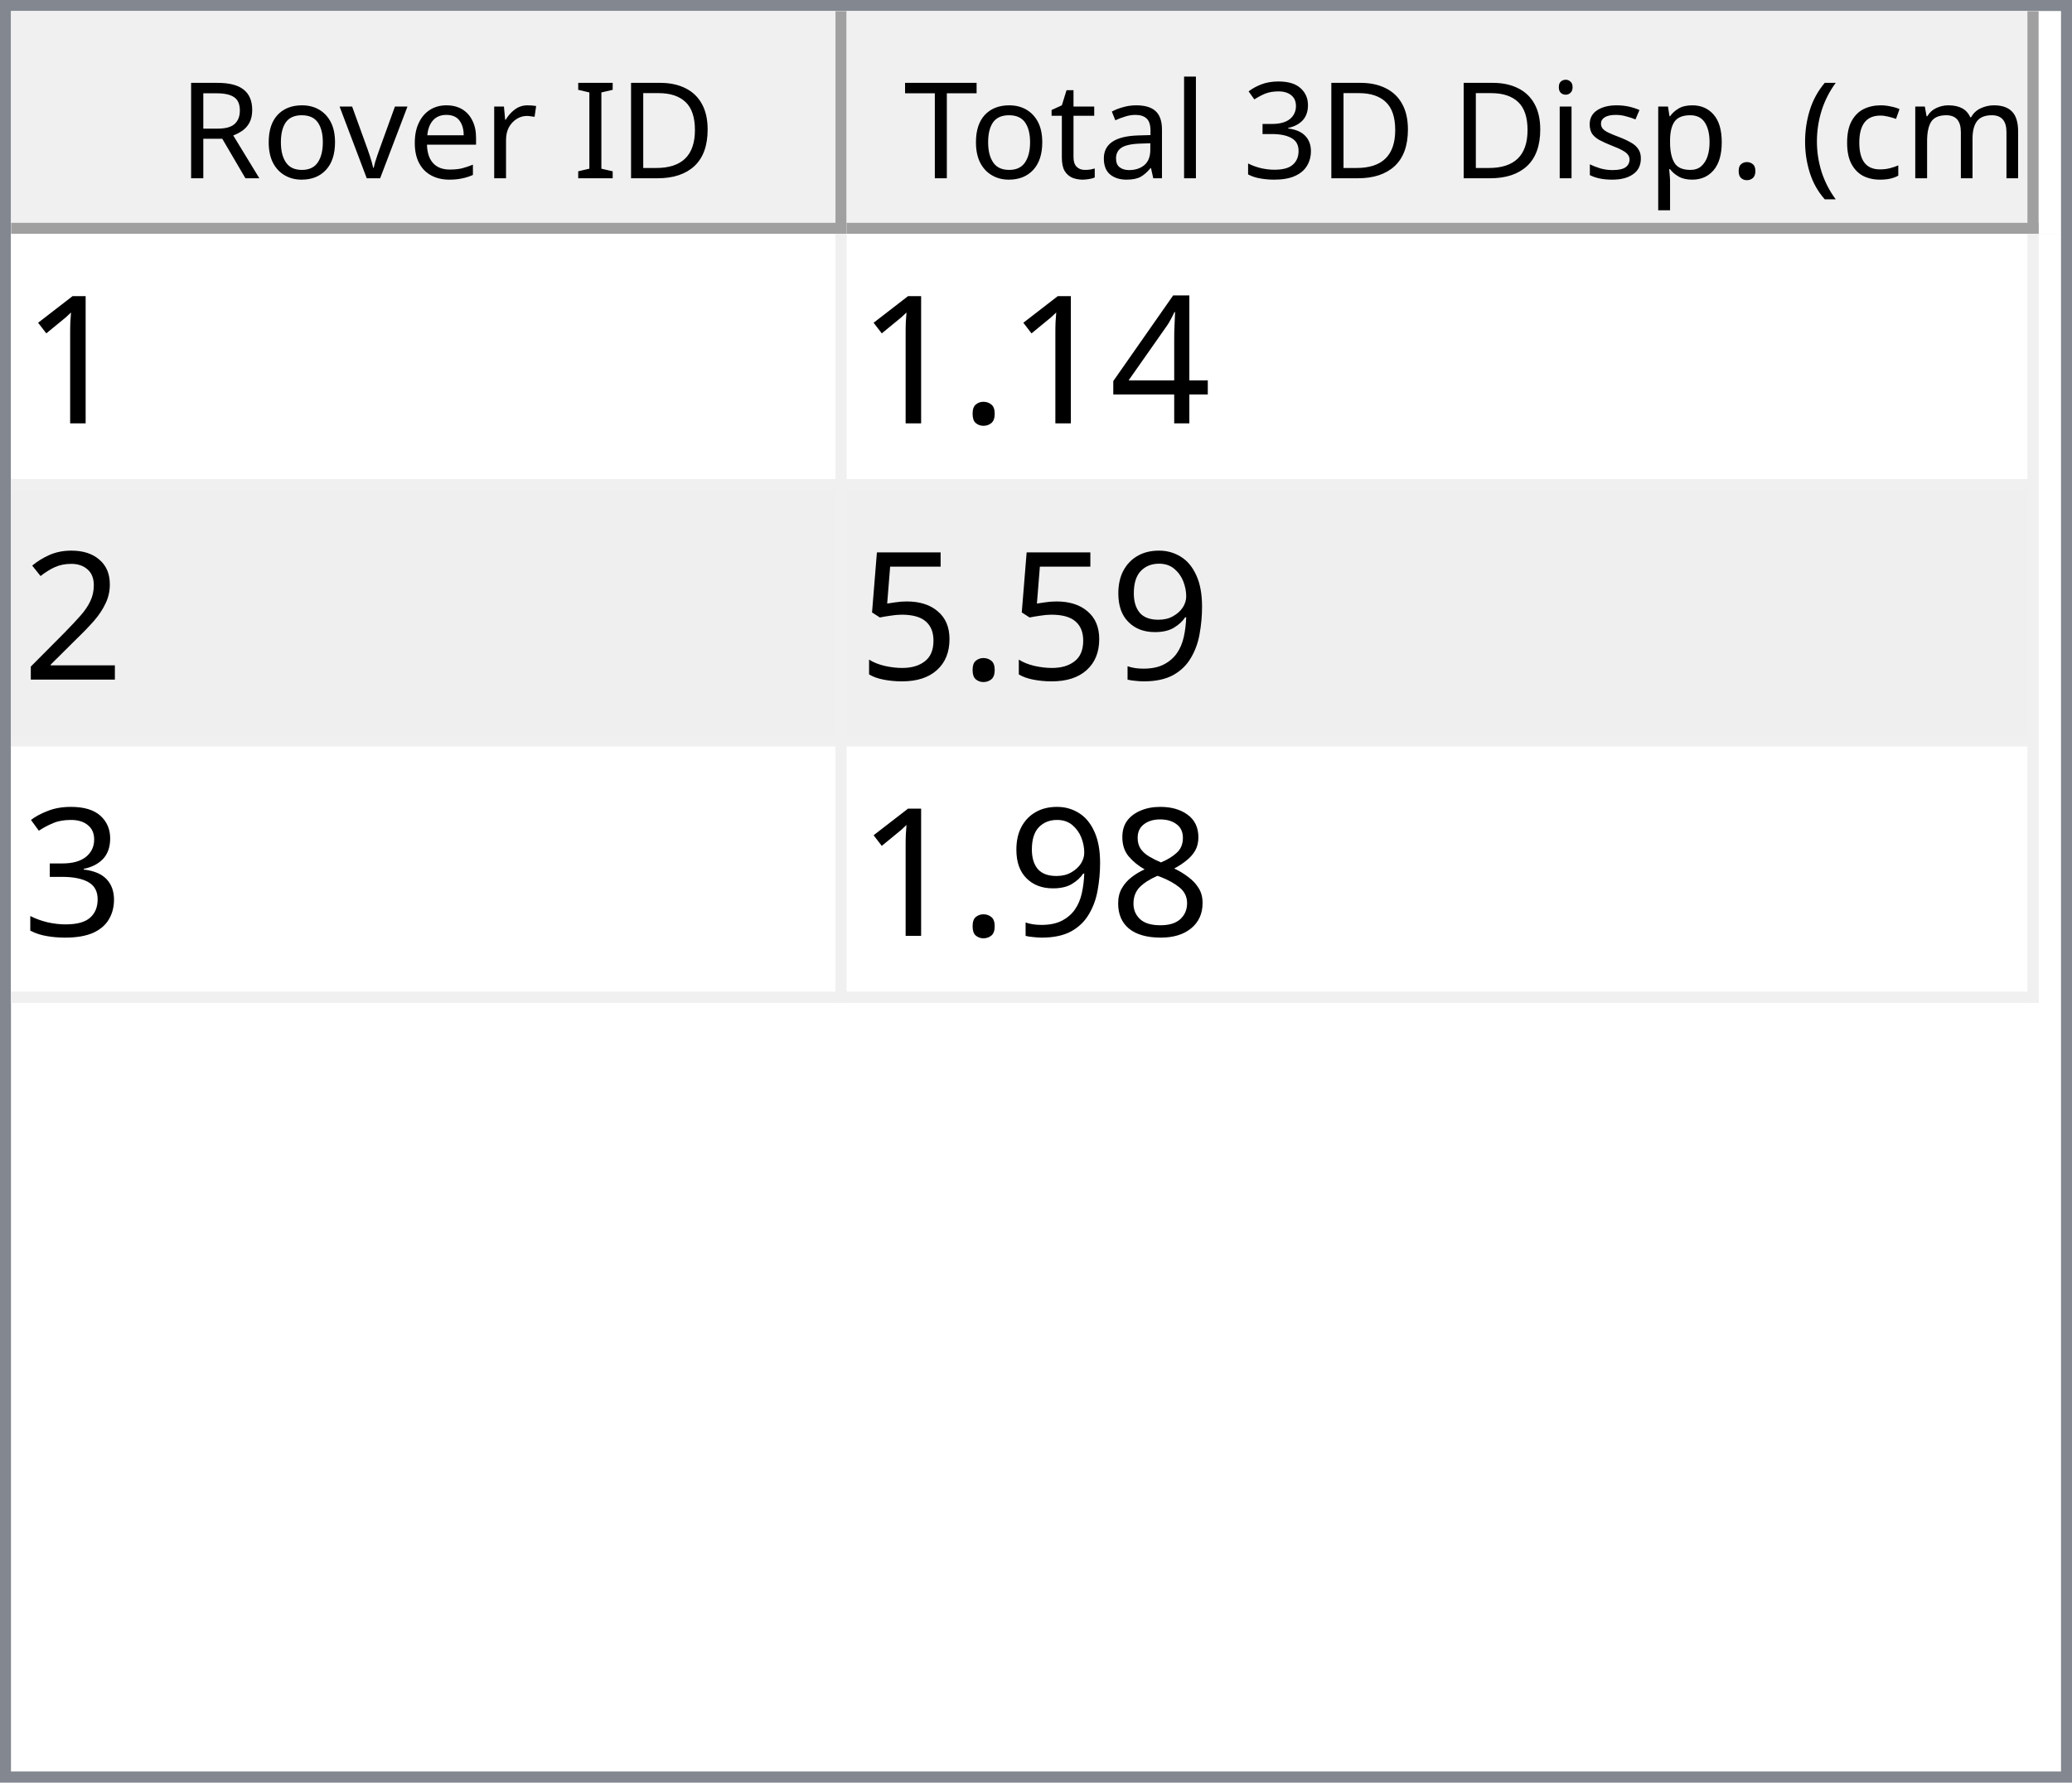
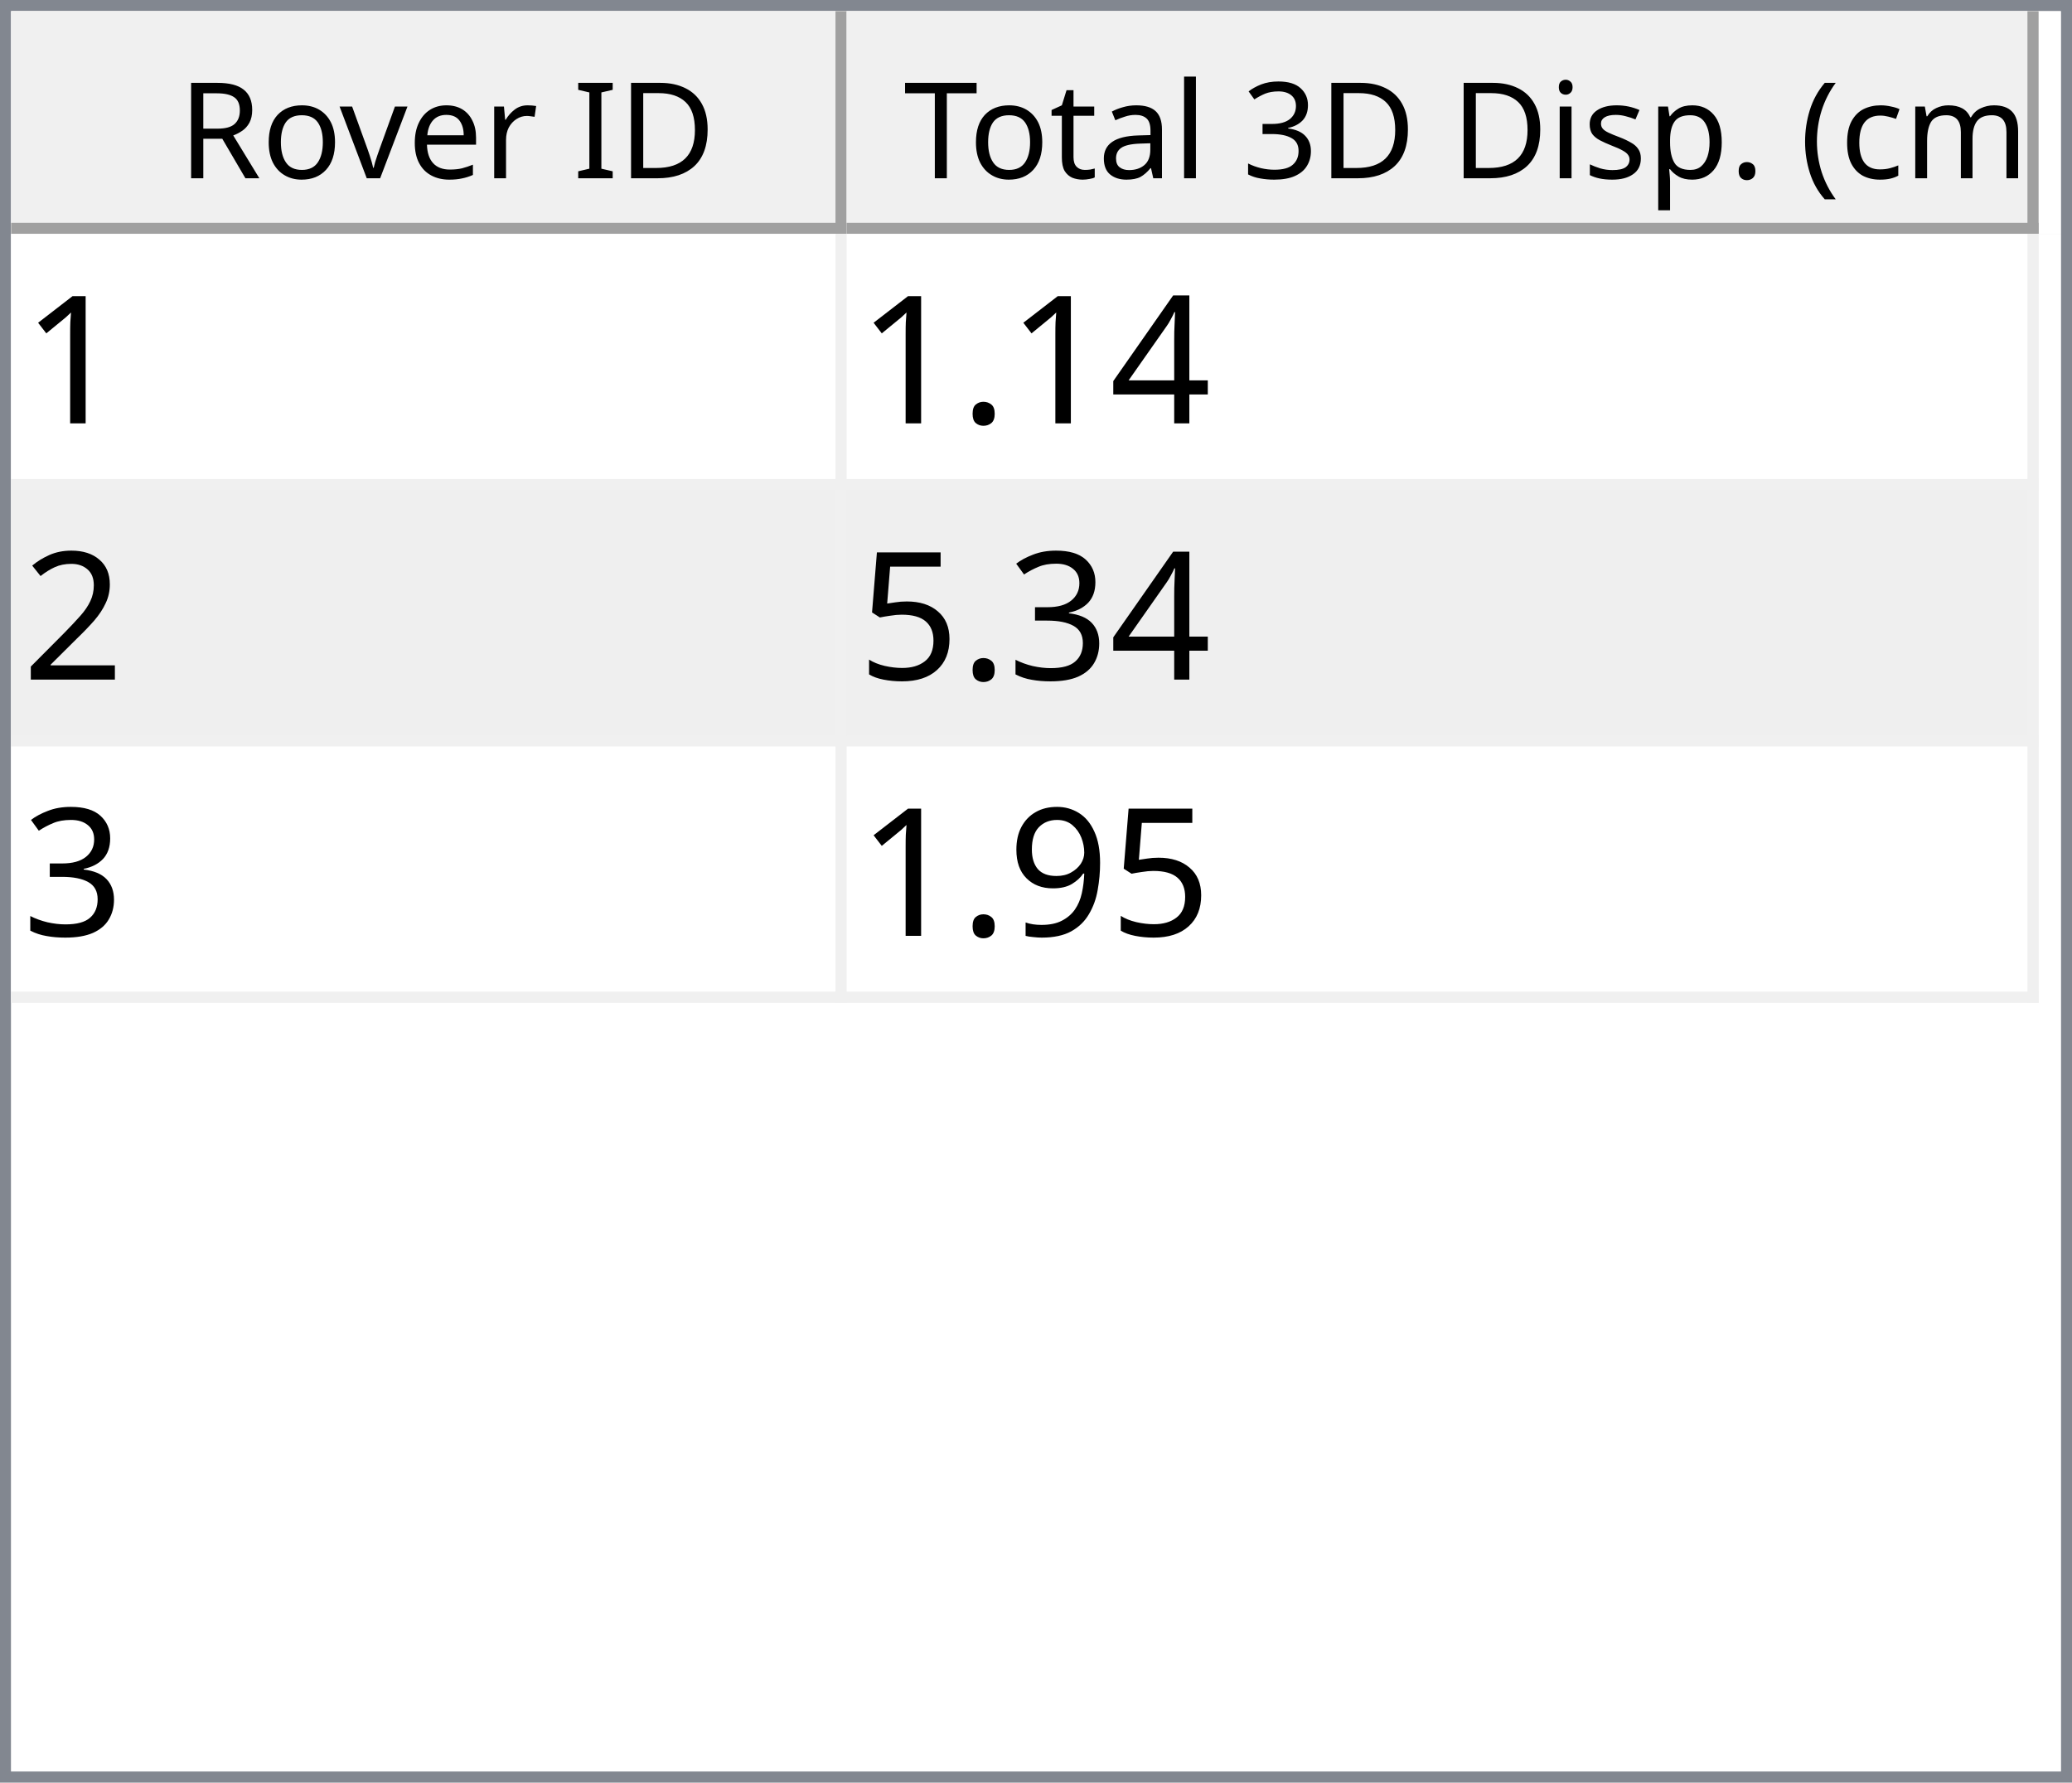
<svg xmlns="http://www.w3.org/2000/svg" style="fill-opacity:1; color-rendering:auto; color-interpolation:auto; text-rendering:auto; stroke:black; stroke-linecap:square; stroke-miterlimit:10; shape-rendering:auto; stroke-opacity:1; fill:black; stroke-dasharray:none; font-weight:normal; stroke-width:1; font-family:'Dialog'; font-style:normal; stroke-linejoin:miter; font-size:12px; stroke-dashoffset:0; image-rendering:auto;" width="186" height="160">
  <defs id="genericDefs" />
  <g>
    <defs id="defs1">
      <clipPath clipPathUnits="userSpaceOnUse" id="clipPath1">
        <path d="M0 0 L186 0 L186 160 L0 160 L0 0 Z" />
      </clipPath>
      <clipPath clipPathUnits="userSpaceOnUse" id="clipPath2">
        <path d="M0 0 L0 160 L186 160 L186 0 Z" />
      </clipPath>
      <clipPath clipPathUnits="userSpaceOnUse" id="clipPath3">
        <path d="M0 0 L0 20 L184 20 L184 0 Z" />
      </clipPath>
      <clipPath clipPathUnits="userSpaceOnUse" id="clipPath4">
        <path d="M0 0 L0 20 L75 20 L75 0 Z" />
      </clipPath>
      <clipPath clipPathUnits="userSpaceOnUse" id="clipPath5">
        <path d="M1 1 L1 19 L74 19 L74 1 Z" />
      </clipPath>
      <clipPath clipPathUnits="userSpaceOnUse" id="clipPath6">
        <path d="M0 0 L0 18 L73 18 L73 0 Z" />
      </clipPath>
      <clipPath clipPathUnits="userSpaceOnUse" id="clipPath7">
        <path d="M-0.5 -0.5 L-0.5 19.5 L74.5 19.5 L74.5 -0.5 Z" />
      </clipPath>
      <clipPath clipPathUnits="userSpaceOnUse" id="clipPath8">
        <path d="M0 0 L0 20 L107 20 L107 0 Z" />
      </clipPath>
      <clipPath clipPathUnits="userSpaceOnUse" id="clipPath9">
        <path d="M1 1 L1 19 L106 19 L106 1 Z" />
      </clipPath>
      <clipPath clipPathUnits="userSpaceOnUse" id="clipPath10">
        <path d="M0 0 L0 18 L105 18 L105 0 Z" />
      </clipPath>
      <clipPath clipPathUnits="userSpaceOnUse" id="clipPath11">
        <path d="M-0.5 -0.5 L-0.5 19.5 L106.5 19.5 L106.5 -0.5 Z" />
      </clipPath>
      <clipPath clipPathUnits="userSpaceOnUse" id="clipPath12">
        <path d="M0 0 L0 138 L184 138 L184 0 Z" />
      </clipPath>
      <clipPath clipPathUnits="userSpaceOnUse" id="clipPath13">
        <path d="M0 0 L0 69 L182 69 L182 0 Z" />
      </clipPath>
      <clipPath clipPathUnits="userSpaceOnUse" id="clipPath14">
        <path d="M-0.5 -0.5 L-0.5 68.5 L181.5 68.5 L181.5 -0.5 Z" />
      </clipPath>
      <clipPath clipPathUnits="userSpaceOnUse" id="clipPath15">
        <path d="M0 0 L0 22 L74 22 L74 0 Z" />
      </clipPath>
      <clipPath clipPathUnits="userSpaceOnUse" id="clipPath16">
        <path d="M0 0 L0 22 L106 22 L106 0 Z" />
      </clipPath>
      <font horiz-adv-x="64.551" id="font1">
        <font-face ascent="107.91" descent="25.098" units-per-em="100" style="font-style:normal; font-family:Segoe UI; font-weight:normal;" />
        <missing-glyph horiz-adv-x="64.551" d="M8.109 0 L8.109 68.266 L56.453 68.266 L56.453 0 L8.109 0 ZM15.328 7.234 L49.219 7.234 L49.219 61.031 L15.328 61.031 L15.328 7.234 Z" />
        <glyph unicode="D" horiz-adv-x="70.117" d="M9.188 0 L9.188 70.016 L28.516 70.016 Q65.531 70.016 65.531 35.891 Q65.531 19.672 55.25 9.836 Q44.969 0 27.734 0 L9.188 0 ZM17.391 62.594 L17.391 7.422 L27.828 7.422 Q41.609 7.422 49.273 14.797 Q56.938 22.172 56.938 35.688 Q56.938 62.594 28.328 62.594 L17.391 62.594 Z" />
        <glyph unicode="I" horiz-adv-x="26.611" d="M17.391 0 L9.188 0 L9.188 70.016 L17.391 70.016 L17.391 0 Z" />
        <glyph unicode=" " horiz-adv-x="27.393" d="" />
        <glyph unicode="r" horiz-adv-x="34.766" d="M34.188 41.891 Q32.078 43.5 28.125 43.5 Q23 43.5 19.555 38.672 Q16.109 33.844 16.109 25.484 L16.109 0 L8.109 0 L8.109 50 L16.109 50 L16.109 39.703 L16.312 39.703 Q18.016 44.969 21.531 47.922 Q25.047 50.875 29.391 50.875 Q32.516 50.875 34.188 50.203 L34.188 41.891 Z" />
        <glyph unicode="e" horiz-adv-x="52.295" d="M48.297 23 L12.984 23 Q13.188 14.656 17.484 10.109 Q21.781 5.562 29.297 5.562 Q37.75 5.562 44.828 11.141 L44.828 3.609 Q38.234 -1.172 27.391 -1.172 Q16.797 -1.172 10.742 5.641 Q4.688 12.453 4.688 24.812 Q4.688 36.469 11.305 43.82 Q17.922 51.172 27.734 51.172 Q37.547 51.172 42.922 44.828 Q48.297 38.484 48.297 27.203 L48.297 23 ZM40.094 29.781 Q40.047 36.719 36.75 40.578 Q33.453 44.438 27.594 44.438 Q21.922 44.438 17.969 40.383 Q14.016 36.328 13.094 29.781 L40.094 29.781 Z" />
        <glyph unicode="v" horiz-adv-x="47.9" d="M47.406 50 L27.484 0 L19.625 0 L0.688 50 L9.469 50 L22.172 13.672 Q23.578 9.672 23.922 6.688 L24.125 6.688 Q24.609 10.453 25.688 13.484 L38.969 50 L47.406 50 Z" />
        <glyph unicode="o" horiz-adv-x="58.594" d="M29 -1.172 Q17.922 -1.172 11.305 5.836 Q4.688 12.844 4.688 24.422 Q4.688 37.016 11.57 44.094 Q18.453 51.172 30.172 51.172 Q41.359 51.172 47.633 44.289 Q53.906 37.406 53.906 25.203 Q53.906 13.234 47.141 6.031 Q40.375 -1.172 29 -1.172 ZM29.594 44.438 Q21.875 44.438 17.383 39.188 Q12.891 33.938 12.891 24.703 Q12.891 15.828 17.43 10.695 Q21.969 5.562 29.594 5.562 Q37.359 5.562 41.531 10.594 Q45.703 15.625 45.703 24.906 Q45.703 34.281 41.531 39.359 Q37.359 44.438 29.594 44.438 Z" />
        <glyph unicode="R" horiz-adv-x="59.814" d="M59.375 0 L49.609 0 L37.891 19.625 Q36.281 22.359 34.766 24.289 Q33.25 26.219 31.664 27.438 Q30.078 28.656 28.25 29.219 Q26.422 29.781 24.125 29.781 L17.391 29.781 L17.391 0 L9.188 0 L9.188 70.016 L30.078 70.016 Q34.672 70.016 38.555 68.867 Q42.438 67.719 45.289 65.375 Q48.141 63.031 49.758 59.547 Q51.375 56.062 51.375 51.375 Q51.375 47.703 50.273 44.656 Q49.172 41.609 47.148 39.211 Q45.125 36.812 42.266 35.133 Q39.406 33.453 35.844 32.516 L35.844 32.328 Q37.594 31.547 38.891 30.547 Q40.188 29.547 41.359 28.18 Q42.531 26.812 43.68 25.078 Q44.828 23.344 46.234 21.047 L59.375 0 ZM17.391 62.594 L17.391 37.203 L28.516 37.203 Q31.594 37.203 34.203 38.133 Q36.812 39.062 38.719 40.797 Q40.625 42.531 41.703 45.047 Q42.781 47.562 42.781 50.688 Q42.781 56.297 39.141 59.445 Q35.5 62.594 28.609 62.594 L17.391 62.594 Z" />
        <glyph unicode=")" horiz-adv-x="30.176" d="M8.297 -15.922 L1.172 -15.922 Q16.406 2.344 16.406 26.812 Q16.406 51.469 1.078 70.016 L8.297 70.016 Q23.531 52.156 23.531 26.703 Q23.531 1.375 8.297 -15.922 Z" />
        <glyph unicode="m" horiz-adv-x="86.133" d="M79.109 0 L71.094 0 L71.094 28.719 Q71.094 37.016 68.531 40.727 Q65.969 44.438 59.906 44.438 Q54.781 44.438 51.195 39.75 Q47.609 35.062 47.609 28.516 L47.609 0 L39.594 0 L39.594 29.688 Q39.594 44.438 28.219 44.438 Q22.953 44.438 19.531 40.016 Q16.109 35.594 16.109 28.516 L16.109 0 L8.109 0 L8.109 50 L16.109 50 L16.109 42.094 L16.312 42.094 Q21.625 51.172 31.844 51.172 Q36.969 51.172 40.773 48.312 Q44.578 45.453 46 40.828 Q51.562 51.172 62.594 51.172 Q79.109 51.172 79.109 30.812 L79.109 0 Z" />
        <glyph unicode="c" horiz-adv-x="46.191" d="M42.188 2.297 Q36.422 -1.172 28.516 -1.172 Q17.828 -1.172 11.258 5.789 Q4.688 12.75 4.688 23.828 Q4.688 36.188 11.766 43.68 Q18.844 51.172 30.672 51.172 Q37.25 51.172 42.281 48.734 L42.281 40.531 Q36.719 44.438 30.375 44.438 Q22.703 44.438 17.797 38.945 Q12.891 33.453 12.891 24.516 Q12.891 15.719 17.508 10.641 Q22.125 5.562 29.891 5.562 Q36.422 5.562 42.188 9.906 L42.188 2.297 Z" />
        <glyph unicode="(" horiz-adv-x="30.176" d="M29.109 -15.922 L21.969 -15.922 Q6.844 1.375 6.844 26.703 Q6.844 52.156 21.969 70.016 L29.203 70.016 Q13.875 51.469 13.875 26.812 Q13.875 2.344 29.109 -15.922 Z" />
        <glyph unicode="." horiz-adv-x="21.68" d="M10.891 -1.078 Q8.641 -1.078 7.055 0.539 Q5.469 2.156 5.469 4.391 Q5.469 6.641 7.055 8.273 Q8.641 9.906 10.891 9.906 Q13.188 9.906 14.797 8.273 Q16.406 6.641 16.406 4.391 Q16.406 2.156 14.797 0.539 Q13.188 -1.078 10.891 -1.078 Z" />
        <glyph unicode="p" horiz-adv-x="58.789" d="M16.312 7.234 L16.109 7.234 L16.109 -23 L8.109 -23 L8.109 50 L16.109 50 L16.109 41.219 L16.312 41.219 Q22.219 51.172 33.594 51.172 Q43.266 51.172 48.688 44.461 Q54.109 37.75 54.109 26.469 Q54.109 13.922 48 6.375 Q41.891 -1.172 31.297 -1.172 Q21.578 -1.172 16.312 7.234 ZM16.109 27.391 L16.109 20.406 Q16.109 14.203 20.141 9.883 Q24.172 5.562 30.375 5.562 Q37.641 5.562 41.773 11.133 Q45.906 16.703 45.906 26.609 Q45.906 34.969 42.047 39.703 Q38.188 44.438 31.594 44.438 Q24.609 44.438 20.359 39.578 Q16.109 34.719 16.109 27.391 Z" />
        <glyph unicode="s" horiz-adv-x="42.432" d="M5.078 1.812 L5.078 10.406 Q11.625 5.562 19.484 5.562 Q30.031 5.562 30.031 12.594 Q30.031 14.594 29.125 15.992 Q28.219 17.391 26.68 18.461 Q25.141 19.531 23.07 20.383 Q21 21.234 18.609 22.172 Q15.281 23.484 12.766 24.828 Q10.25 26.172 8.57 27.859 Q6.891 29.547 6.031 31.695 Q5.172 33.844 5.172 36.719 Q5.172 40.234 6.789 42.945 Q8.406 45.656 11.086 47.484 Q13.766 49.312 17.211 50.242 Q20.656 51.172 24.312 51.172 Q30.812 51.172 35.938 48.922 L35.938 40.828 Q30.422 44.438 23.25 44.438 Q21 44.438 19.195 43.922 Q17.391 43.406 16.094 42.477 Q14.797 41.547 14.086 40.258 Q13.375 38.969 13.375 37.406 Q13.375 35.453 14.086 34.133 Q14.797 32.812 16.164 31.789 Q17.531 30.766 19.484 29.938 Q21.438 29.109 23.922 28.125 Q27.25 26.859 29.883 25.516 Q32.516 24.172 34.375 22.484 Q36.234 20.797 37.234 18.602 Q38.234 16.406 38.234 13.375 Q38.234 9.672 36.602 6.938 Q34.969 4.203 32.234 2.398 Q29.5 0.594 25.93 -0.289 Q22.359 -1.172 18.453 -1.172 Q10.75 -1.172 5.078 1.812 Z" />
        <glyph unicode="i" horiz-adv-x="24.219" d="M12.203 62.703 Q10.062 62.703 8.547 64.164 Q7.031 65.625 7.031 67.875 Q7.031 70.125 8.547 71.609 Q10.062 73.094 12.203 73.094 Q14.406 73.094 15.945 71.609 Q17.484 70.125 17.484 67.875 Q17.484 65.719 15.945 64.211 Q14.406 62.703 12.203 62.703 ZM16.109 0 L8.109 0 L8.109 50 L16.109 50 L16.109 0 Z" />
        <glyph unicode="3" horiz-adv-x="53.906" d="M46.531 19.828 Q46.531 15.094 44.75 11.211 Q42.969 7.328 39.719 4.57 Q36.469 1.812 31.93 0.297 Q27.391 -1.219 21.922 -1.219 Q11.922 -1.219 6 2.594 L6 11.188 Q13.094 5.609 22.219 5.609 Q25.875 5.609 28.828 6.539 Q31.781 7.469 33.906 9.227 Q36.031 10.984 37.18 13.477 Q38.328 15.969 38.328 19.094 Q38.328 32.812 18.797 32.812 L12.984 32.812 L12.984 39.594 L18.5 39.594 Q35.797 39.594 35.797 52.484 Q35.797 64.406 22.609 64.406 Q15.188 64.406 8.688 59.422 L8.688 67.188 Q15.375 71.188 24.609 71.188 Q29 71.188 32.57 69.969 Q36.141 68.75 38.68 66.555 Q41.219 64.359 42.609 61.281 Q44 58.203 44 54.5 Q44 40.672 30.031 36.719 L30.031 36.531 Q33.594 36.141 36.625 34.797 Q39.656 33.453 41.852 31.305 Q44.047 29.156 45.289 26.25 Q46.531 23.344 46.531 19.828 Z" />
        <glyph unicode="l" horiz-adv-x="24.219" d="M16.109 0 L8.109 0 L8.109 74.031 L16.109 74.031 L16.109 0 Z" />
        <glyph unicode="a" horiz-adv-x="50.879" d="M43.891 0 L35.891 0 L35.891 7.812 L35.688 7.812 Q30.469 -1.172 20.312 -1.172 Q12.844 -1.172 8.617 2.781 Q4.391 6.734 4.391 13.281 Q4.391 27.297 20.906 29.594 L35.891 31.688 Q35.891 44.438 25.594 44.438 Q16.547 44.438 9.281 38.281 L9.281 46.484 Q16.656 51.172 26.266 51.172 Q43.891 51.172 43.891 32.516 L43.891 0 ZM35.891 25.297 L23.828 23.641 Q18.266 22.859 15.43 20.875 Q12.594 18.891 12.594 13.875 Q12.594 10.203 15.211 7.883 Q17.828 5.562 22.172 5.562 Q28.125 5.562 32.008 9.742 Q35.891 13.922 35.891 20.312 L35.891 25.297 Z" />
        <glyph unicode="t" horiz-adv-x="33.887" d="M31.297 0.484 Q28.469 -1.078 23.828 -1.078 Q10.688 -1.078 10.688 13.578 L10.688 43.172 L2.094 43.172 L2.094 50 L10.688 50 L10.688 62.203 L18.703 64.797 L18.703 50 L31.297 50 L31.297 43.172 L18.703 43.172 L18.703 14.984 Q18.703 9.969 20.414 7.82 Q22.125 5.672 26.078 5.672 Q29.109 5.672 31.297 7.328 L31.297 0.484 Z" />
        <glyph unicode="T" horiz-adv-x="52.393" d="M50.594 62.594 L30.375 62.594 L30.375 0 L22.172 0 L22.172 62.594 L2 62.594 L2 70.016 L50.594 70.016 L50.594 62.594 Z" />
      </font>
      <font horiz-adv-x="75.0" id="font2">
        <font-face ascent="100.537" descent="21.973" units-per-em="100" style="font-style:normal; font-family:sans-serif; font-weight:normal;" />
        <missing-glyph horiz-adv-x="75.0" d="M12.5 0 L12.5 62.5 L62.5 62.5 L62.5 0 L12.5 0 ZM14.062 1.562 L60.938 1.562 L60.938 60.938 L14.062 60.938 L14.062 1.562 Z" />
        <glyph unicode="1" horiz-adv-x="55.615" d="M37.25 0 L28.469 0 L28.469 56 Q25.297 52.984 20.141 49.953 Q14.984 46.922 10.891 45.406 L10.891 53.906 Q18.266 57.375 23.781 62.305 Q29.297 67.234 31.594 71.875 L37.25 71.875 L37.25 0 Z" />
        <glyph unicode="4" horiz-adv-x="55.615" d="M32.328 0 L32.328 17.141 L1.266 17.141 L1.266 25.203 L33.938 71.578 L41.109 71.578 L41.109 25.203 L50.781 25.203 L50.781 17.141 L41.109 17.141 L41.109 0 L32.328 0 ZM32.328 25.203 L32.328 57.469 L9.906 25.203 L32.328 25.203 Z" />
        <glyph unicode="." horiz-adv-x="27.783" d="M9.078 0 L9.078 10.016 L19.094 10.016 L19.094 0 L9.078 0 Z" />
        <glyph unicode="2" horiz-adv-x="55.615" d="M50.344 8.453 L50.344 0 L3.031 0 Q2.938 3.172 4.047 6.109 Q5.859 10.938 9.836 15.625 Q13.812 20.312 21.344 26.469 Q33.016 36.031 37.117 41.625 Q41.219 47.219 41.219 52.203 Q41.219 57.422 37.477 61.008 Q33.734 64.594 27.734 64.594 Q21.391 64.594 17.578 60.789 Q13.766 56.984 13.719 50.25 L4.688 51.172 Q5.609 61.281 11.664 66.578 Q17.719 71.875 27.938 71.875 Q38.234 71.875 44.242 66.164 Q50.25 60.453 50.25 52 Q50.25 47.703 48.492 43.555 Q46.734 39.406 42.656 34.812 Q38.578 30.219 29.109 22.219 Q21.188 15.578 18.945 13.211 Q16.703 10.844 15.234 8.453 L50.344 8.453 Z" />
+         <glyph unicode="3" horiz-adv-x="55.615" d="M4.203 18.891 L12.984 20.062 Q14.5 12.594 18.141 9.297 Q21.781 6 27 6 Q33.203 6 37.477 10.297 Q41.75 14.594 41.75 20.953 Q41.75 27 37.797 30.93 Q33.844 34.859 27.734 34.859 Q25.25 34.859 21.531 33.891 L22.516 41.609 Q23.391 41.5 23.922 41.5 Q29.547 41.5 34.039 44.43 Q38.531 47.359 38.531 53.469 Q38.531 58.297 35.258 61.477 Q31.984 64.656 26.812 64.656 Q21.688 64.656 18.266 61.43 Q14.844 58.203 13.875 51.766 L5.078 53.328 Q6.688 62.156 12.398 67.016 Q18.109 71.875 26.609 71.875 Q32.469 71.875 37.398 69.359 Q42.328 66.844 44.945 62.5 Q47.562 58.156 47.562 53.266 Q47.562 48.641 45.07 44.828 Q42.578 41.016 37.703 38.766 Q44.047 37.312 47.562 32.695 Q51.078 28.078 51.078 21.141 Q51.078 11.766 44.242 5.25 Q37.406 -1.266 26.953 -1.266 Q17.531 -1.266 11.305 4.352 Q5.078 9.969 4.203 18.891 Z" />
+         <glyph unicode="5" horiz-adv-x="55.615" d="M4.156 18.75 L13.375 19.531 Q14.406 12.797 18.141 9.398 Q21.875 6 27.156 6 Q33.5 6 37.891 10.789 Q42.281 15.578 42.281 23.484 Q42.281 31 38.062 35.352 Q33.844 39.703 27 39.703 Q22.75 39.703 19.336 37.773 Q15.922 35.844 13.969 32.766 L5.719 33.844 L12.641 70.609 L48.25 70.609 L48.25 62.203 L19.672 62.203 L15.828 42.969 Q22.266 47.469 29.344 47.469 Q38.719 47.469 45.164 40.969 Q51.609 34.469 51.609 24.266 Q51.609 14.547 45.953 7.469 Q39.062 -1.219 27.156 -1.219 Q17.391 -1.219 11.211 4.25 Q5.031 9.719 4.156 18.75 Z" />
        <glyph unicode="9" horiz-adv-x="55.615" d="M5.469 16.547 L13.922 17.328 Q14.984 11.375 18.016 8.688 Q21.047 6 25.781 6 Q29.828 6 32.883 7.859 Q35.938 9.719 37.891 12.82 Q39.844 15.922 41.164 21.195 Q42.484 26.469 42.484 31.938 Q42.484 32.516 42.438 33.688 Q39.797 29.5 35.234 26.883 Q30.672 24.266 25.344 24.266 Q16.453 24.266 10.305 30.711 Q4.156 37.156 4.156 47.703 Q4.156 58.594 10.578 65.234 Q17 71.875 26.656 71.875 Q33.641 71.875 39.43 68.117 Q45.219 64.359 48.219 57.398 Q51.219 50.438 51.219 37.25 Q51.219 23.531 48.242 15.406 Q45.266 7.281 39.383 3.031 Q33.5 -1.219 25.594 -1.219 Q17.188 -1.219 11.867 3.445 Q6.547 8.109 5.469 16.547 ZM41.453 48.141 Q41.453 55.719 37.43 60.156 Q33.406 64.594 27.734 64.594 Q21.875 64.594 17.531 59.812 Q13.188 55.031 13.188 47.406 Q13.188 40.578 17.312 36.305 Q21.438 32.031 27.484 32.031 Q33.594 32.031 37.523 36.305 Q41.453 40.578 41.453 48.141 Z" />
-         <glyph unicode="5" horiz-adv-x="55.615" d="M4.156 18.75 L13.375 19.531 Q14.406 12.797 18.141 9.398 Q21.875 6 27.156 6 Q33.5 6 37.891 10.789 Q42.281 15.578 42.281 23.484 Q42.281 31 38.062 35.352 Q33.844 39.703 27 39.703 Q22.75 39.703 19.336 37.773 Q15.922 35.844 13.969 32.766 L5.719 33.844 L12.641 70.609 L48.25 70.609 L48.25 62.203 L19.672 62.203 L15.828 42.969 Q22.266 47.469 29.344 47.469 Q38.719 47.469 45.164 40.969 Q51.609 34.469 51.609 24.266 Q51.609 14.547 45.953 7.469 Q39.062 -1.219 27.156 -1.219 Q17.391 -1.219 11.211 4.25 Q5.031 9.719 4.156 18.75 Z" />
-         <glyph unicode="3" horiz-adv-x="55.615" d="M4.203 18.891 L12.984 20.062 Q14.5 12.594 18.141 9.297 Q21.781 6 27 6 Q33.203 6 37.477 10.297 Q41.75 14.594 41.75 20.953 Q41.75 27 37.797 30.93 Q33.844 34.859 27.734 34.859 Q25.25 34.859 21.531 33.891 L22.516 41.609 Q23.391 41.5 23.922 41.5 Q29.547 41.5 34.039 44.43 Q38.531 47.359 38.531 53.469 Q38.531 58.297 35.258 61.477 Q31.984 64.656 26.812 64.656 Q21.688 64.656 18.266 61.43 Q14.844 58.203 13.875 51.766 L5.078 53.328 Q6.688 62.156 12.398 67.016 Q18.109 71.875 26.609 71.875 Q32.469 71.875 37.398 69.359 Q42.328 66.844 44.945 62.5 Q47.562 58.156 47.562 53.266 Q47.562 48.641 45.07 44.828 Q42.578 41.016 37.703 38.766 Q44.047 37.312 47.562 32.695 Q51.078 28.078 51.078 21.141 Q51.078 11.766 44.242 5.25 Q37.406 -1.266 26.953 -1.266 Q17.531 -1.266 11.305 4.352 Q5.078 9.969 4.203 18.891 Z" />
-         <glyph unicode="8" horiz-adv-x="55.615" d="M17.672 38.812 Q12.203 40.828 9.57 44.539 Q6.938 48.25 6.938 53.422 Q6.938 61.234 12.555 66.555 Q18.172 71.875 27.484 71.875 Q36.859 71.875 42.578 66.43 Q48.297 60.984 48.297 53.172 Q48.297 48.188 45.68 44.508 Q43.062 40.828 37.75 38.812 Q44.344 36.672 47.781 31.883 Q51.219 27.094 51.219 20.453 Q51.219 11.281 44.727 5.031 Q38.234 -1.219 27.641 -1.219 Q17.047 -1.219 10.547 5.055 Q4.047 11.328 4.047 20.703 Q4.047 27.688 7.594 32.398 Q11.141 37.109 17.672 38.812 ZM15.922 53.719 Q15.922 48.641 19.195 45.414 Q22.469 42.188 27.688 42.188 Q32.766 42.188 36.016 45.383 Q39.266 48.578 39.266 53.219 Q39.266 58.062 35.914 61.359 Q32.562 64.656 27.594 64.656 Q22.562 64.656 19.242 61.43 Q15.922 58.203 15.922 53.719 ZM13.094 20.656 Q13.094 16.891 14.875 13.375 Q16.656 9.859 20.172 7.93 Q23.688 6 27.734 6 Q34.031 6 38.133 10.055 Q42.234 14.109 42.234 20.359 Q42.234 26.703 38.016 30.859 Q33.797 35.016 27.438 35.016 Q21.234 35.016 17.164 30.914 Q13.094 26.812 13.094 20.656 Z" />
      </font>
    </defs>
    <g style="fill:white; stroke:white;">
      <rect x="0" y="0" width="186" style="clip-path:url(#clipPath1); stroke:none;" height="160" />
    </g>
    <g style="fill:white; text-rendering:optimizeSpeed; color-rendering:optimizeSpeed; image-rendering:optimizeSpeed; shape-rendering:crispEdges; stroke:white; color-interpolation:sRGB;">
      <rect x="0" width="186" height="160" y="0" style="stroke:none;" />
      <path style="stroke:none;" d="M0 160 L186 160 L186 0 L0 0 Z" />
    </g>
    <g style="fill:rgb(240,240,240); font-family:'Segoe UI'; stroke:rgb(240,240,240);">
      <rect x="0" y="0" width="186" style="clip-path:url(#clipPath2); stroke:none;" height="160" />
    </g>
    <g style="fill:rgb(130,135,144); font-family:'Segoe UI'; stroke:rgb(130,135,144);">
      <path d="M0 0 L186 0 L186 160 L0 160 L0 0 ZM1 1 L185 1 L185 159 L1 159 L1 1 Z" style="fill-rule:evenodd; clip-path:url(#clipPath2); stroke:none;" />
    </g>
    <g style="fill:white; font-family:'Segoe UI'; stroke:white;" transform="translate(1,1)">
      <rect x="0" y="0" width="184" style="clip-path:url(#clipPath3); stroke:none;" height="20" />
    </g>
    <g style="fill:rgb(240,240,240); font-family:'Segoe UI'; stroke:rgb(240,240,240);" transform="translate(1,1)">
      <rect x="0" y="0" width="75" style="clip-path:url(#clipPath4); stroke:none;" height="20" />
    </g>
    <g style="font-family:'Segoe UI';" transform="translate(2,2)">
      <text x="14" xml:space="preserve" y="14" style="clip-path:url(#clipPath6); stroke:none;">Rover ID</text>
    </g>
    <g style="fill:rgb(160,160,160); font-family:'Segoe UI'; stroke:rgb(160,160,160); stroke-linejoin:bevel;" transform="translate(1.5,1.5)">
      <line x1="74" x2="74" y1="0" style="fill:none; clip-path:url(#clipPath7);" y2="19" />
    </g>
    <g style="fill:rgb(160,160,160); font-family:'Segoe UI'; stroke:rgb(160,160,160); stroke-linejoin:bevel;" transform="matrix(1,0,0,1,1,1) translate(0.5,0.5)">
      <line x1="0" x2="74" y1="19" style="fill:none; clip-path:url(#clipPath7);" y2="19" />
    </g>
    <g style="fill:rgb(240,240,240); font-family:'Segoe UI'; stroke:rgb(240,240,240);" transform="translate(76,1)">
      <rect x="0" y="0" width="107" style="clip-path:url(#clipPath8); stroke:none;" height="20" />
    </g>
    <g style="font-family:'Segoe UI';" transform="translate(77,2)">
      <text x="1" xml:space="preserve" y="14" style="clip-path:url(#clipPath10); stroke:none;"> Total 3D Disp. (cm)</text>
    </g>
    <g style="fill:rgb(160,160,160); font-family:'Segoe UI'; stroke:rgb(160,160,160); stroke-linejoin:bevel;" transform="translate(76.5,1.5)">
      <line x1="106" x2="106" y1="0" style="fill:none; clip-path:url(#clipPath11);" y2="19" />
    </g>
    <g style="fill:rgb(160,160,160); font-family:'Segoe UI'; stroke:rgb(160,160,160); stroke-linejoin:bevel;" transform="matrix(1,0,0,1,76,1) translate(0.5,0.5)">
      <line x1="0" x2="106" y1="19" style="fill:none; clip-path:url(#clipPath11);" y2="19" />
    </g>
    <g style="fill:white; font-family:'Segoe UI'; stroke:white;" transform="translate(1,21)">
      <rect x="0" y="0" width="184" style="clip-path:url(#clipPath12); stroke:none;" height="138" />
    </g>
    <g style="fill:rgb(240,240,240); font-size:16px; font-family:sans-serif; stroke:rgb(240,240,240);" transform="translate(1,21)">
      <rect x="0" y="0" width="182" style="clip-path:url(#clipPath13); stroke:none;" height="69" />
      <line transform="translate(0.5,0.5)" x1="0" x2="181" y1="22" style="clip-path:url(#clipPath14); fill:none; stroke-linejoin:bevel;" y2="22" />
    </g>
    <g transform="matrix(1,0,0,1,1,21) translate(0.5,0.5)" style="fill:rgb(240,240,240); font-size:16px; font-family:sans-serif; stroke:rgb(240,240,240); stroke-linejoin:bevel;">
      <line x1="0" x2="181" y1="45" style="fill:none; clip-path:url(#clipPath14);" y2="45" />
    </g>
    <g transform="matrix(1,0,0,1,1,21) translate(0.5,0.5)" style="fill:rgb(240,240,240); font-size:16px; font-family:sans-serif; stroke:rgb(240,240,240); stroke-linejoin:bevel;">
      <line x1="0" x2="181" y1="68" style="fill:none; clip-path:url(#clipPath14);" y2="68" />
    </g>
    <g transform="matrix(1,0,0,1,1,21) translate(0.5,0.5)" style="fill:rgb(240,240,240); font-size:16px; font-family:sans-serif; stroke:rgb(240,240,240); stroke-linejoin:bevel;">
      <line x1="74" x2="74" y1="0" style="fill:none; clip-path:url(#clipPath14);" y2="68" />
    </g>
    <g transform="matrix(1,0,0,1,1,21) translate(0.5,0.5)" style="fill:rgb(240,240,240); font-size:16px; font-family:sans-serif; stroke:rgb(240,240,240); stroke-linejoin:bevel;">
      <line x1="181" x2="181" y1="0" style="fill:none; clip-path:url(#clipPath14);" y2="68" />
    </g>
    <g style="fill:white; font-size:16px; font-family:sans-serif; stroke:white;" transform="matrix(1,0,0,1,1,21)">
      <rect x="0" y="0" width="74" style="clip-path:url(#clipPath15); stroke:none;" height="22" />
      <text x="1" y="17" style="fill:black; clip-path:url(#clipPath15); stroke:none;" xml:space="preserve">1</text>
    </g>
    <g style="fill:white; font-size:16px; font-family:sans-serif; stroke:white;" transform="matrix(1,0,0,1,1,21) translate(75,0)">
      <rect x="0" y="0" width="106" style="clip-path:url(#clipPath16); stroke:none;" height="22" />
      <text x="1" y="17" style="fill:black; clip-path:url(#clipPath16); stroke:none;" xml:space="preserve">1.14</text>
    </g>
    <g style="fill:rgb(239,239,239); font-size:16px; font-family:sans-serif; stroke:rgb(239,239,239);" transform="matrix(1,0,0,1,1,21) translate(0,23)">
      <rect x="0" y="0" width="74" style="clip-path:url(#clipPath15); stroke:none;" height="22" />
      <text x="1" y="17" style="fill:black; clip-path:url(#clipPath15); stroke:none;" xml:space="preserve">2</text>
    </g>
    <g style="fill:rgb(239,239,239); font-size:16px; font-family:sans-serif; stroke:rgb(239,239,239);" transform="matrix(1,0,0,1,1,21) translate(75,23)">
      <rect x="0" y="0" width="106" style="clip-path:url(#clipPath16); stroke:none;" height="22" />
-       <text x="1" y="17" style="fill:black; clip-path:url(#clipPath16); stroke:none;" xml:space="preserve">5.59</text>
+       <text x="1" y="17" style="fill:black; clip-path:url(#clipPath16); stroke:none;" xml:space="preserve">5.34</text>
    </g>
    <g style="fill:white; font-size:16px; font-family:sans-serif; stroke:white;" transform="matrix(1,0,0,1,1,21) translate(0,46)">
      <rect x="0" y="0" width="74" style="clip-path:url(#clipPath15); stroke:none;" height="22" />
      <text x="1" y="17" style="fill:black; clip-path:url(#clipPath15); stroke:none;" xml:space="preserve">3</text>
    </g>
    <g style="fill:white; font-size:16px; font-family:sans-serif; stroke:white;" transform="matrix(1,0,0,1,1,21) translate(75,46)">
      <rect x="0" y="0" width="106" style="clip-path:url(#clipPath16); stroke:none;" height="22" />
-       <text x="1" y="17" style="fill:black; clip-path:url(#clipPath16); stroke:none;" xml:space="preserve">1.98</text>
+       <text x="1" y="17" style="fill:black; clip-path:url(#clipPath16); stroke:none;" xml:space="preserve">1.95</text>
    </g>
  </g>
</svg>
